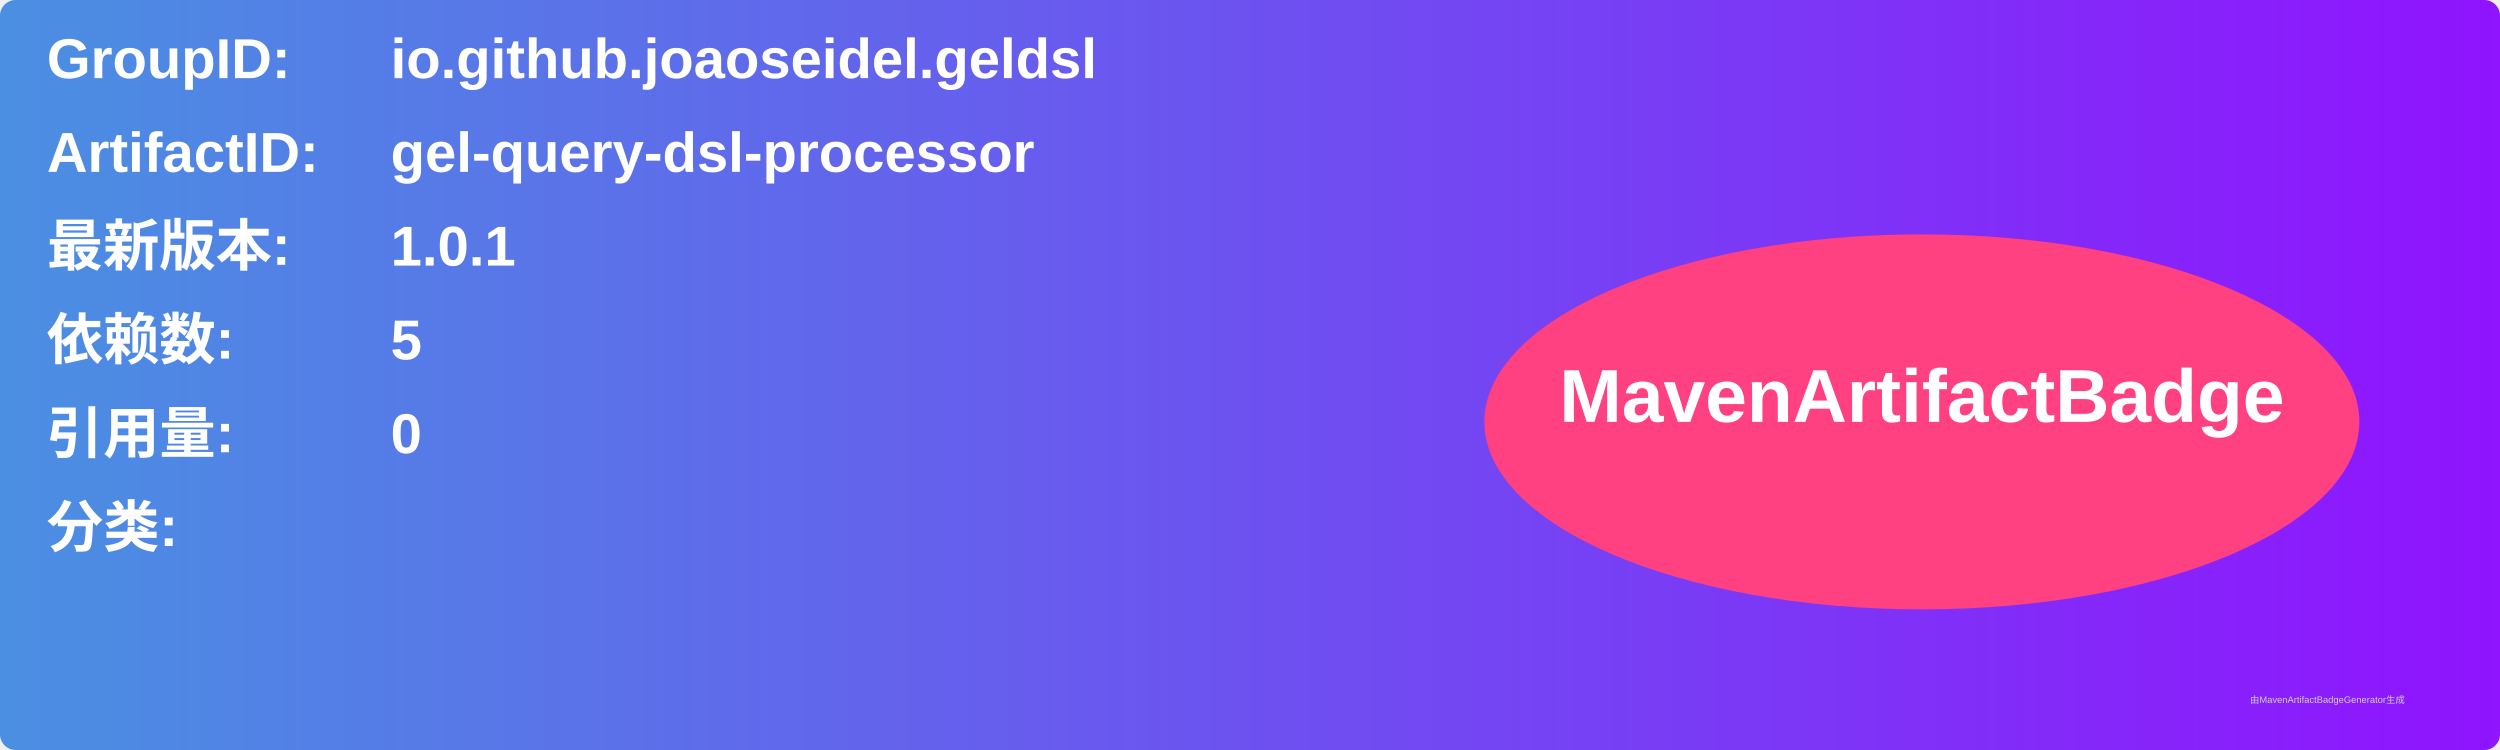
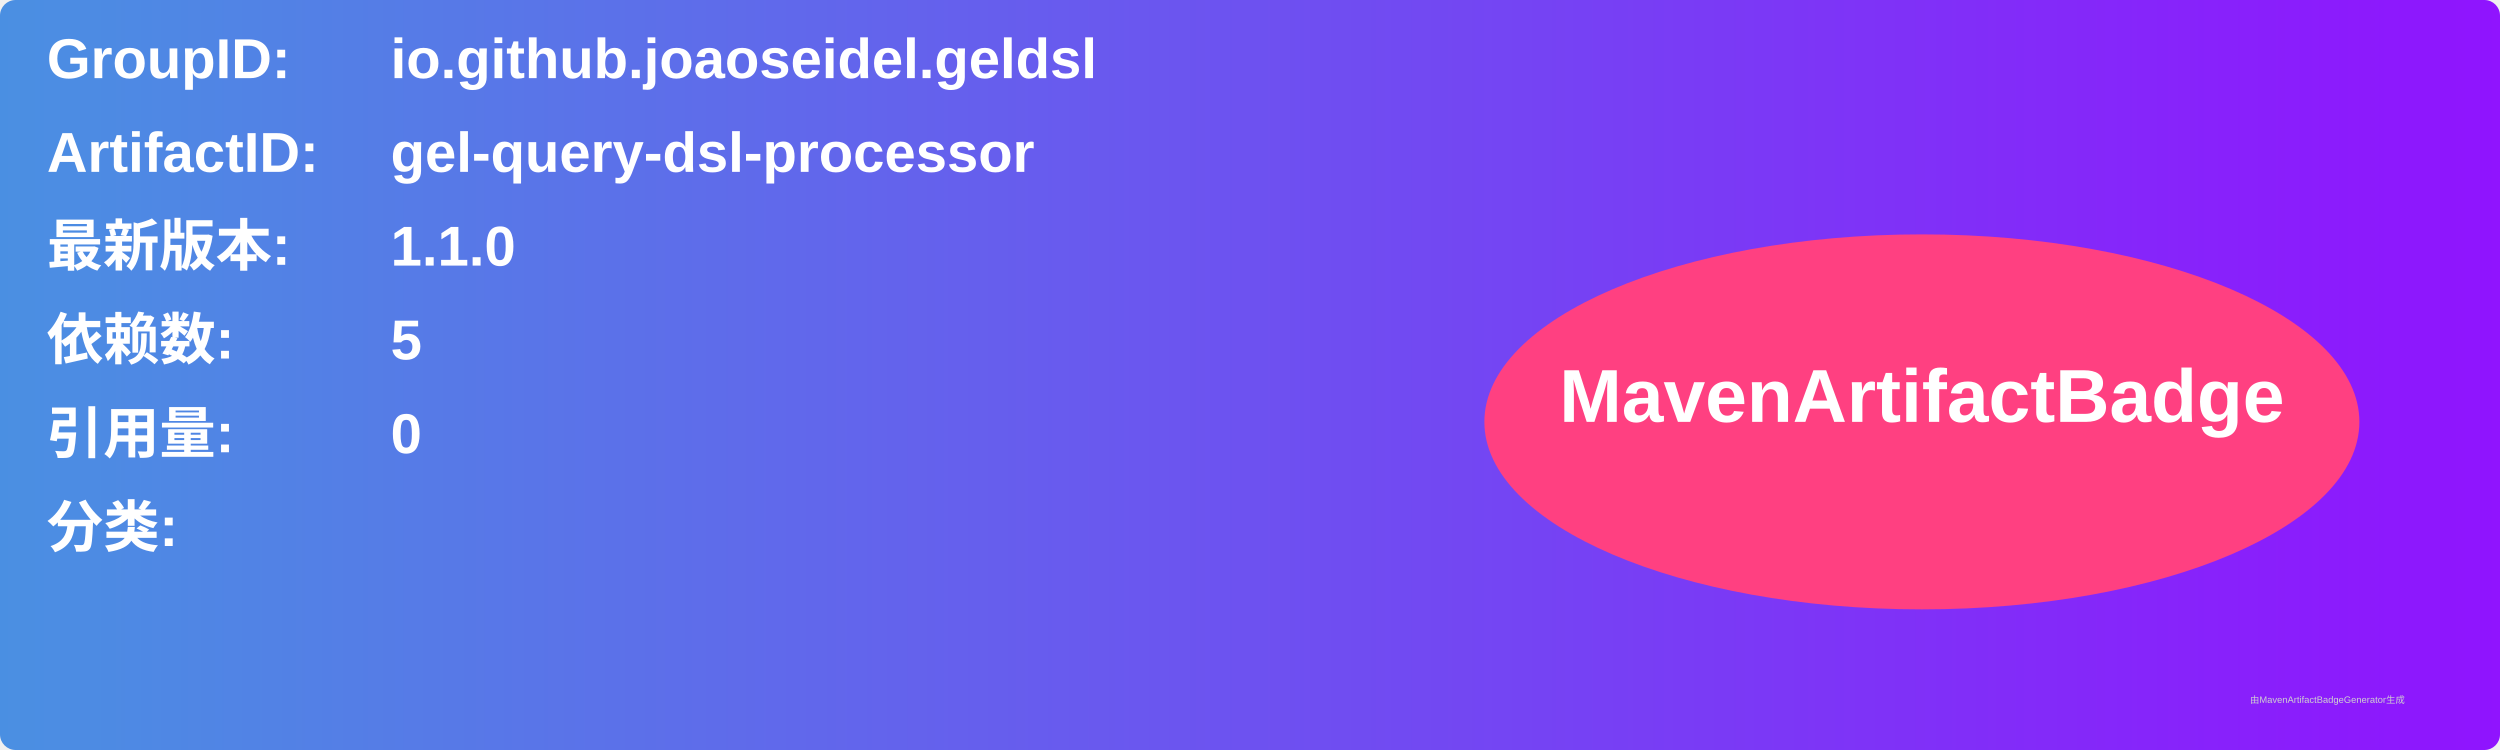
<svg xmlns="http://www.w3.org/2000/svg" width="800" height="240" viewBox="0 0 800 240">
  <linearGradient id="grad" x1="0%" y1="0%" x2="100%" y2="0%">
    <stop offset="0%" stop-color="#4a90e2" />
    <stop offset="100%" stop-color="#9013fe" />
  </linearGradient>
  <rect width="100%" height="100%" rx="5" ry="5" fill="url(#grad)" />
  <g transform="translate(15, 15)">
    <text x="0" y="10" font-family="Arial" font-size="18" fill="white" font-weight="bold" width="260">GroupID:</text>
    <text x="110" y="10" font-family="Arial" font-size="18" fill="white" font-weight="bold" width="460">io.github.joaoseidel.geldsl</text>
    <text x="0" y="40" font-family="Arial" font-size="18" fill="white" font-weight="bold" width="260">ArtifactID:</text>
    <text x="110" y="40" font-family="Arial" font-size="18" fill="white" font-weight="bold" width="460">gel-query-dsl-processor</text>
    <text x="0" y="70" font-family="Arial" font-size="18" fill="white" font-weight="bold">最新版本:</text>
    <text x="110" y="70" font-family="Arial" font-size="18" fill="white" font-weight="bold">
-       <tspan font-weight="bold">1.0.1</tspan>
+       <tspan font-weight="bold">1.1.0</tspan>
    </text>
    <text x="0" y="100" font-family="Arial" font-size="18" fill="white" font-weight="bold">依赖数: </text>
    <text x="110" y="100" font-family="Arial" font-size="18" fill="white">
      <tspan font-weight="bold">5</tspan>
    </text>
    <text x="0" y="130" font-family="Arial" font-size="18" fill="white" font-weight="bold">引用量: </text>
    <text x="110" y="130" font-family="Arial" font-size="18" fill="white">
      <tspan font-weight="bold">0</tspan>
    </text>
    <text x="0" y="160" font-family="Arial" font-size="18" fill="white" font-weight="bold">分类:</text>
    <text x="10" y="190" font-family="Arial" font-size="10" fill="white">
      <tspan font-weight="bold" />
    </text>
    <ellipse cx="600" cy="120" rx="140" ry="60" fill="#ff4081" />
    <text x="600" y="120" text-anchor="middle" font-family="Arial" font-size="24" fill="white" font-weight="bold">MavenArtifactBadge</text>
  </g>
  <text x="720" y="225" font-family="Arial" font-size="3" fill="#d0d0d0">由MavenArtifactBadgeGenerator生成</text>
</svg>
